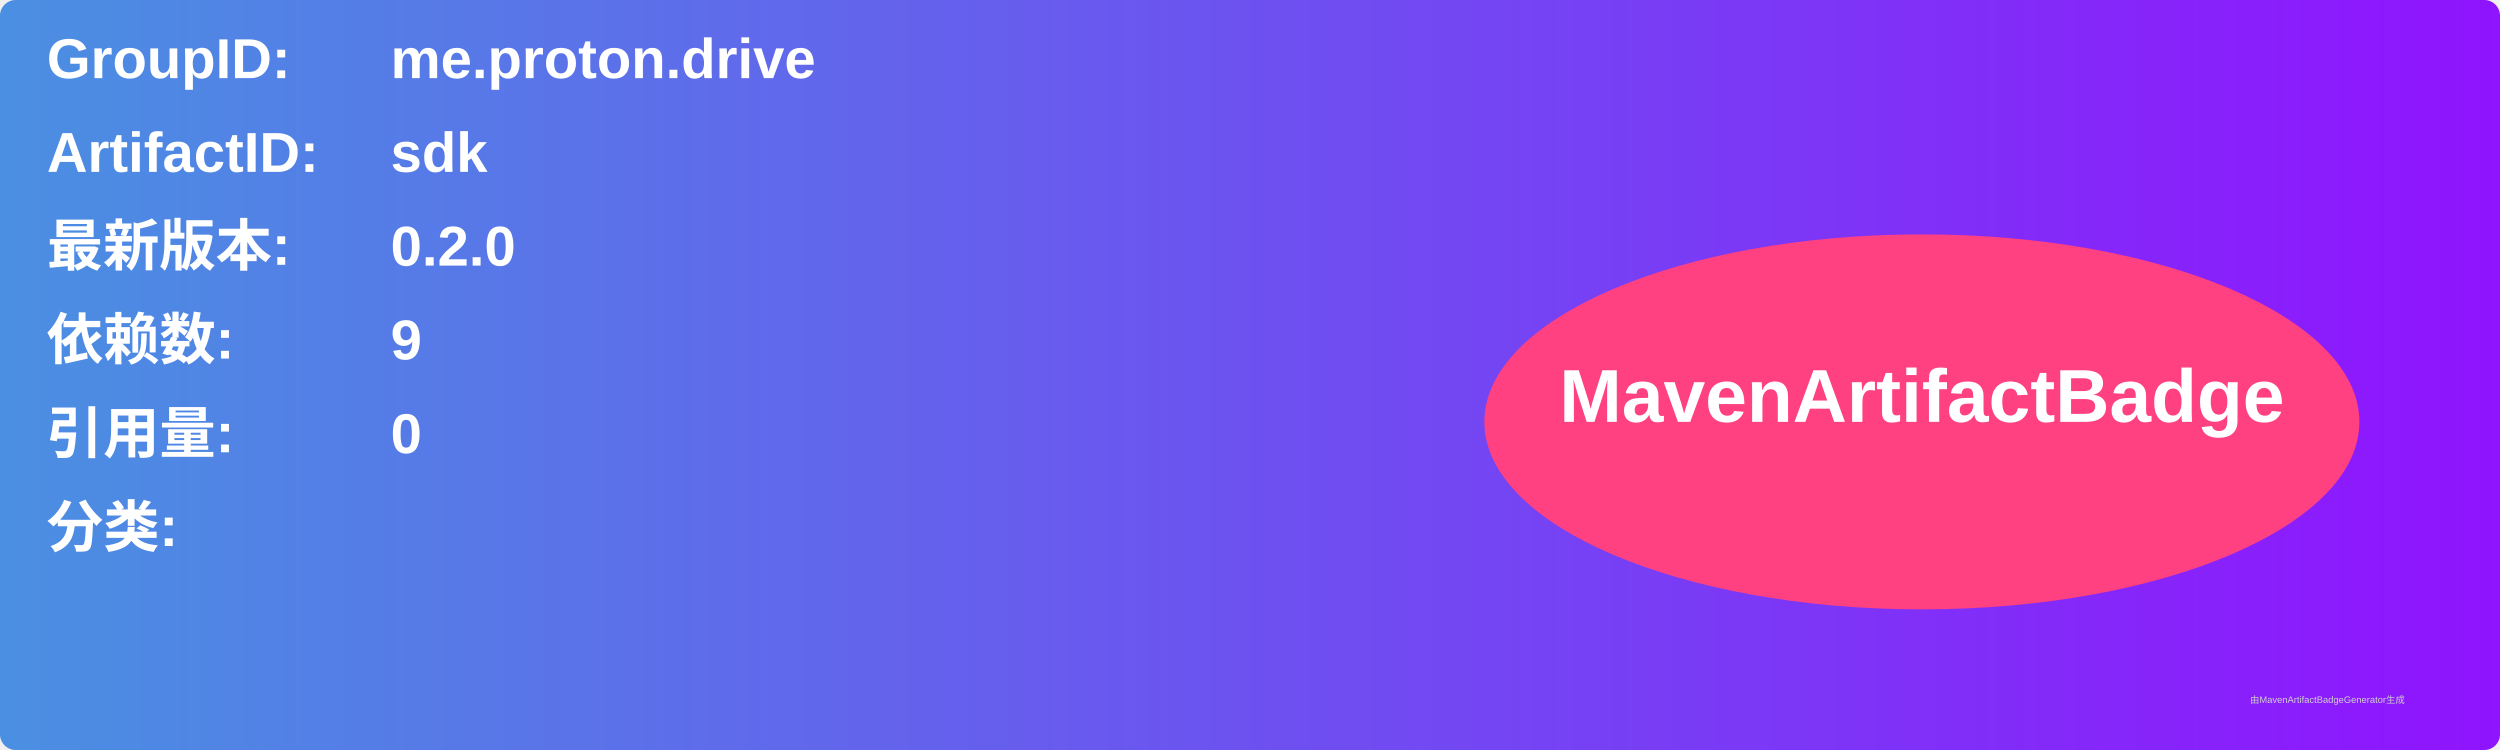
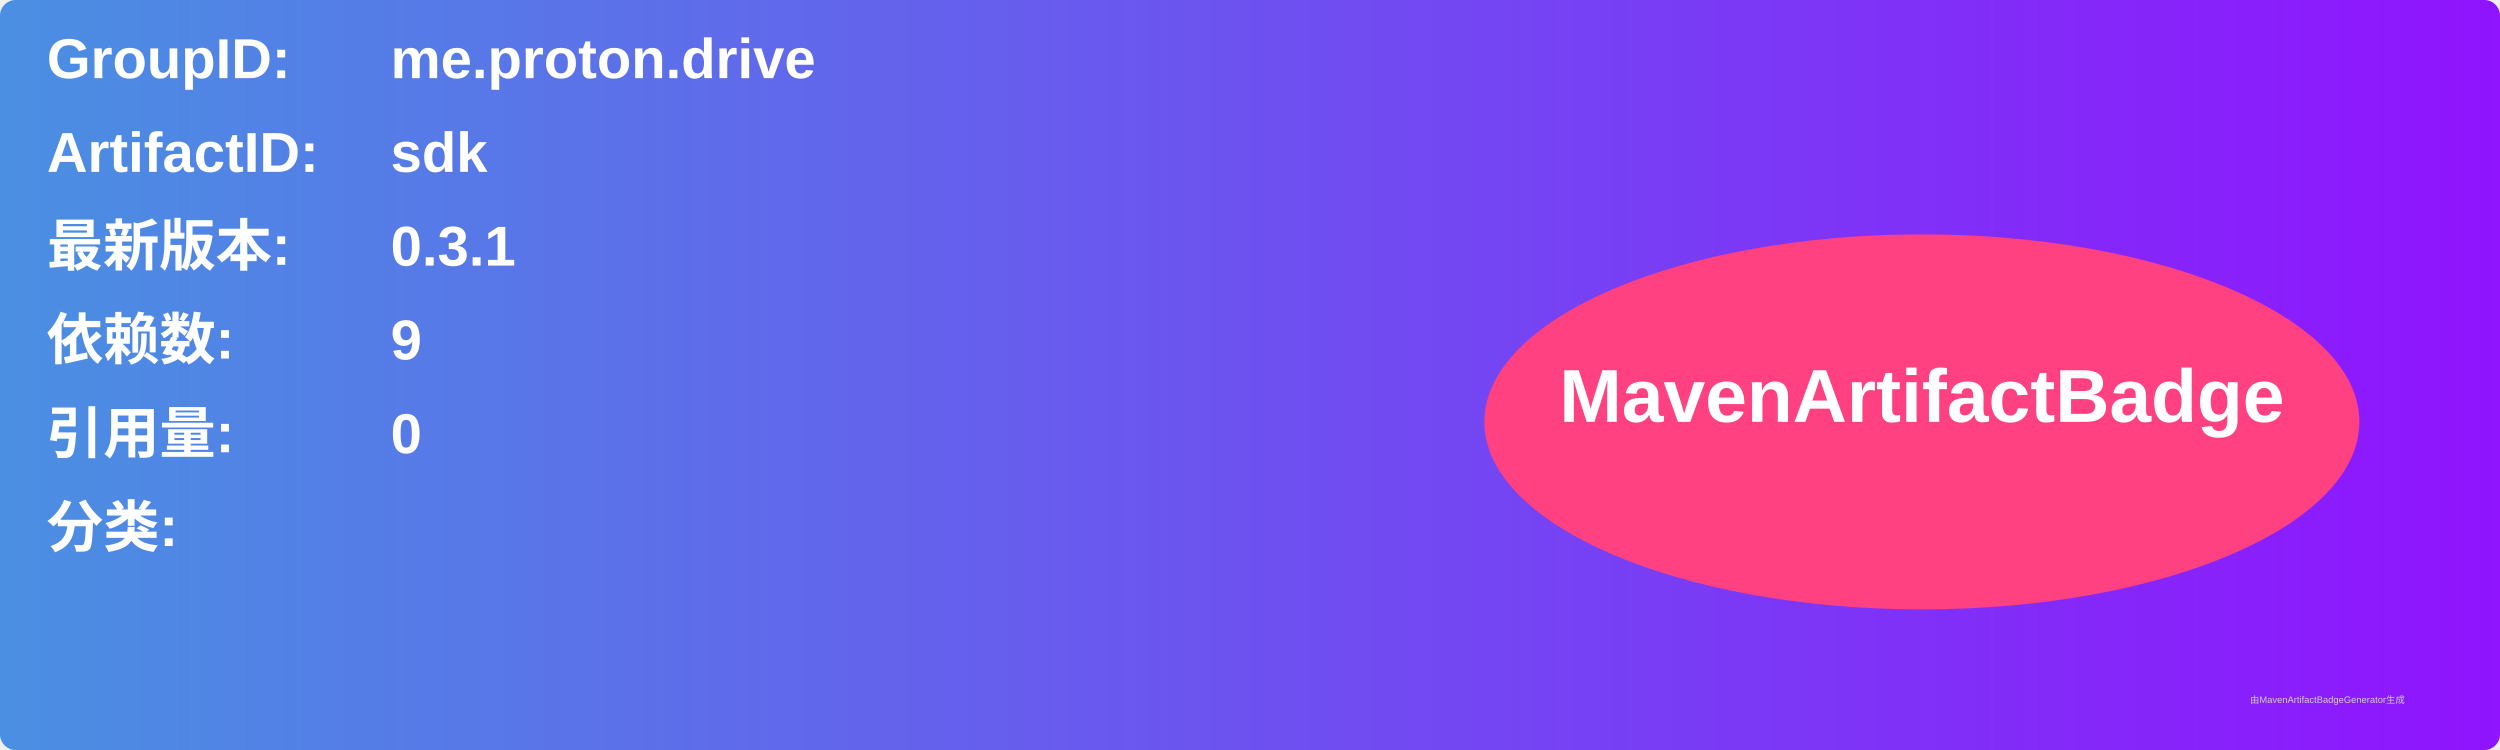
<svg xmlns="http://www.w3.org/2000/svg" width="800" height="240" viewBox="0 0 800 240">
  <linearGradient id="grad" x1="0%" y1="0%" x2="100%" y2="0%">
    <stop offset="0%" stop-color="#4a90e2" />
    <stop offset="100%" stop-color="#9013fe" />
  </linearGradient>
  <rect width="100%" height="100%" rx="5" ry="5" fill="url(#grad)" />
  <g transform="translate(15, 15)">
    <text x="0" y="10" font-family="Arial" font-size="18" fill="white" font-weight="bold" width="260">GroupID:</text>
    <text x="110" y="10" font-family="Arial" font-size="18" fill="white" font-weight="bold" width="460">me.proton.drive</text>
    <text x="0" y="40" font-family="Arial" font-size="18" fill="white" font-weight="bold" width="260">ArtifactID:</text>
    <text x="110" y="40" font-family="Arial" font-size="18" fill="white" font-weight="bold" width="460">sdk</text>
    <text x="0" y="70" font-family="Arial" font-size="18" fill="white" font-weight="bold">最新版本:</text>
    <text x="110" y="70" font-family="Arial" font-size="18" fill="white" font-weight="bold">
-       <tspan font-weight="bold">0.2.0</tspan>
+       <tspan font-weight="bold">0.3.1</tspan>
    </text>
    <text x="0" y="100" font-family="Arial" font-size="18" fill="white" font-weight="bold">依赖数: </text>
    <text x="110" y="100" font-family="Arial" font-size="18" fill="white">
      <tspan font-weight="bold">9</tspan>
    </text>
    <text x="0" y="130" font-family="Arial" font-size="18" fill="white" font-weight="bold">引用量: </text>
    <text x="110" y="130" font-family="Arial" font-size="18" fill="white">
      <tspan font-weight="bold">0</tspan>
    </text>
    <text x="0" y="160" font-family="Arial" font-size="18" fill="white" font-weight="bold">分类:</text>
    <text x="10" y="190" font-family="Arial" font-size="10" fill="white">
      <tspan font-weight="bold" />
    </text>
    <ellipse cx="600" cy="120" rx="140" ry="60" fill="#ff4081" />
    <text x="600" y="120" text-anchor="middle" font-family="Arial" font-size="24" fill="white" font-weight="bold">MavenArtifactBadge</text>
  </g>
  <text x="720" y="225" font-family="Arial" font-size="3" fill="#d0d0d0">由MavenArtifactBadgeGenerator生成</text>
</svg>
